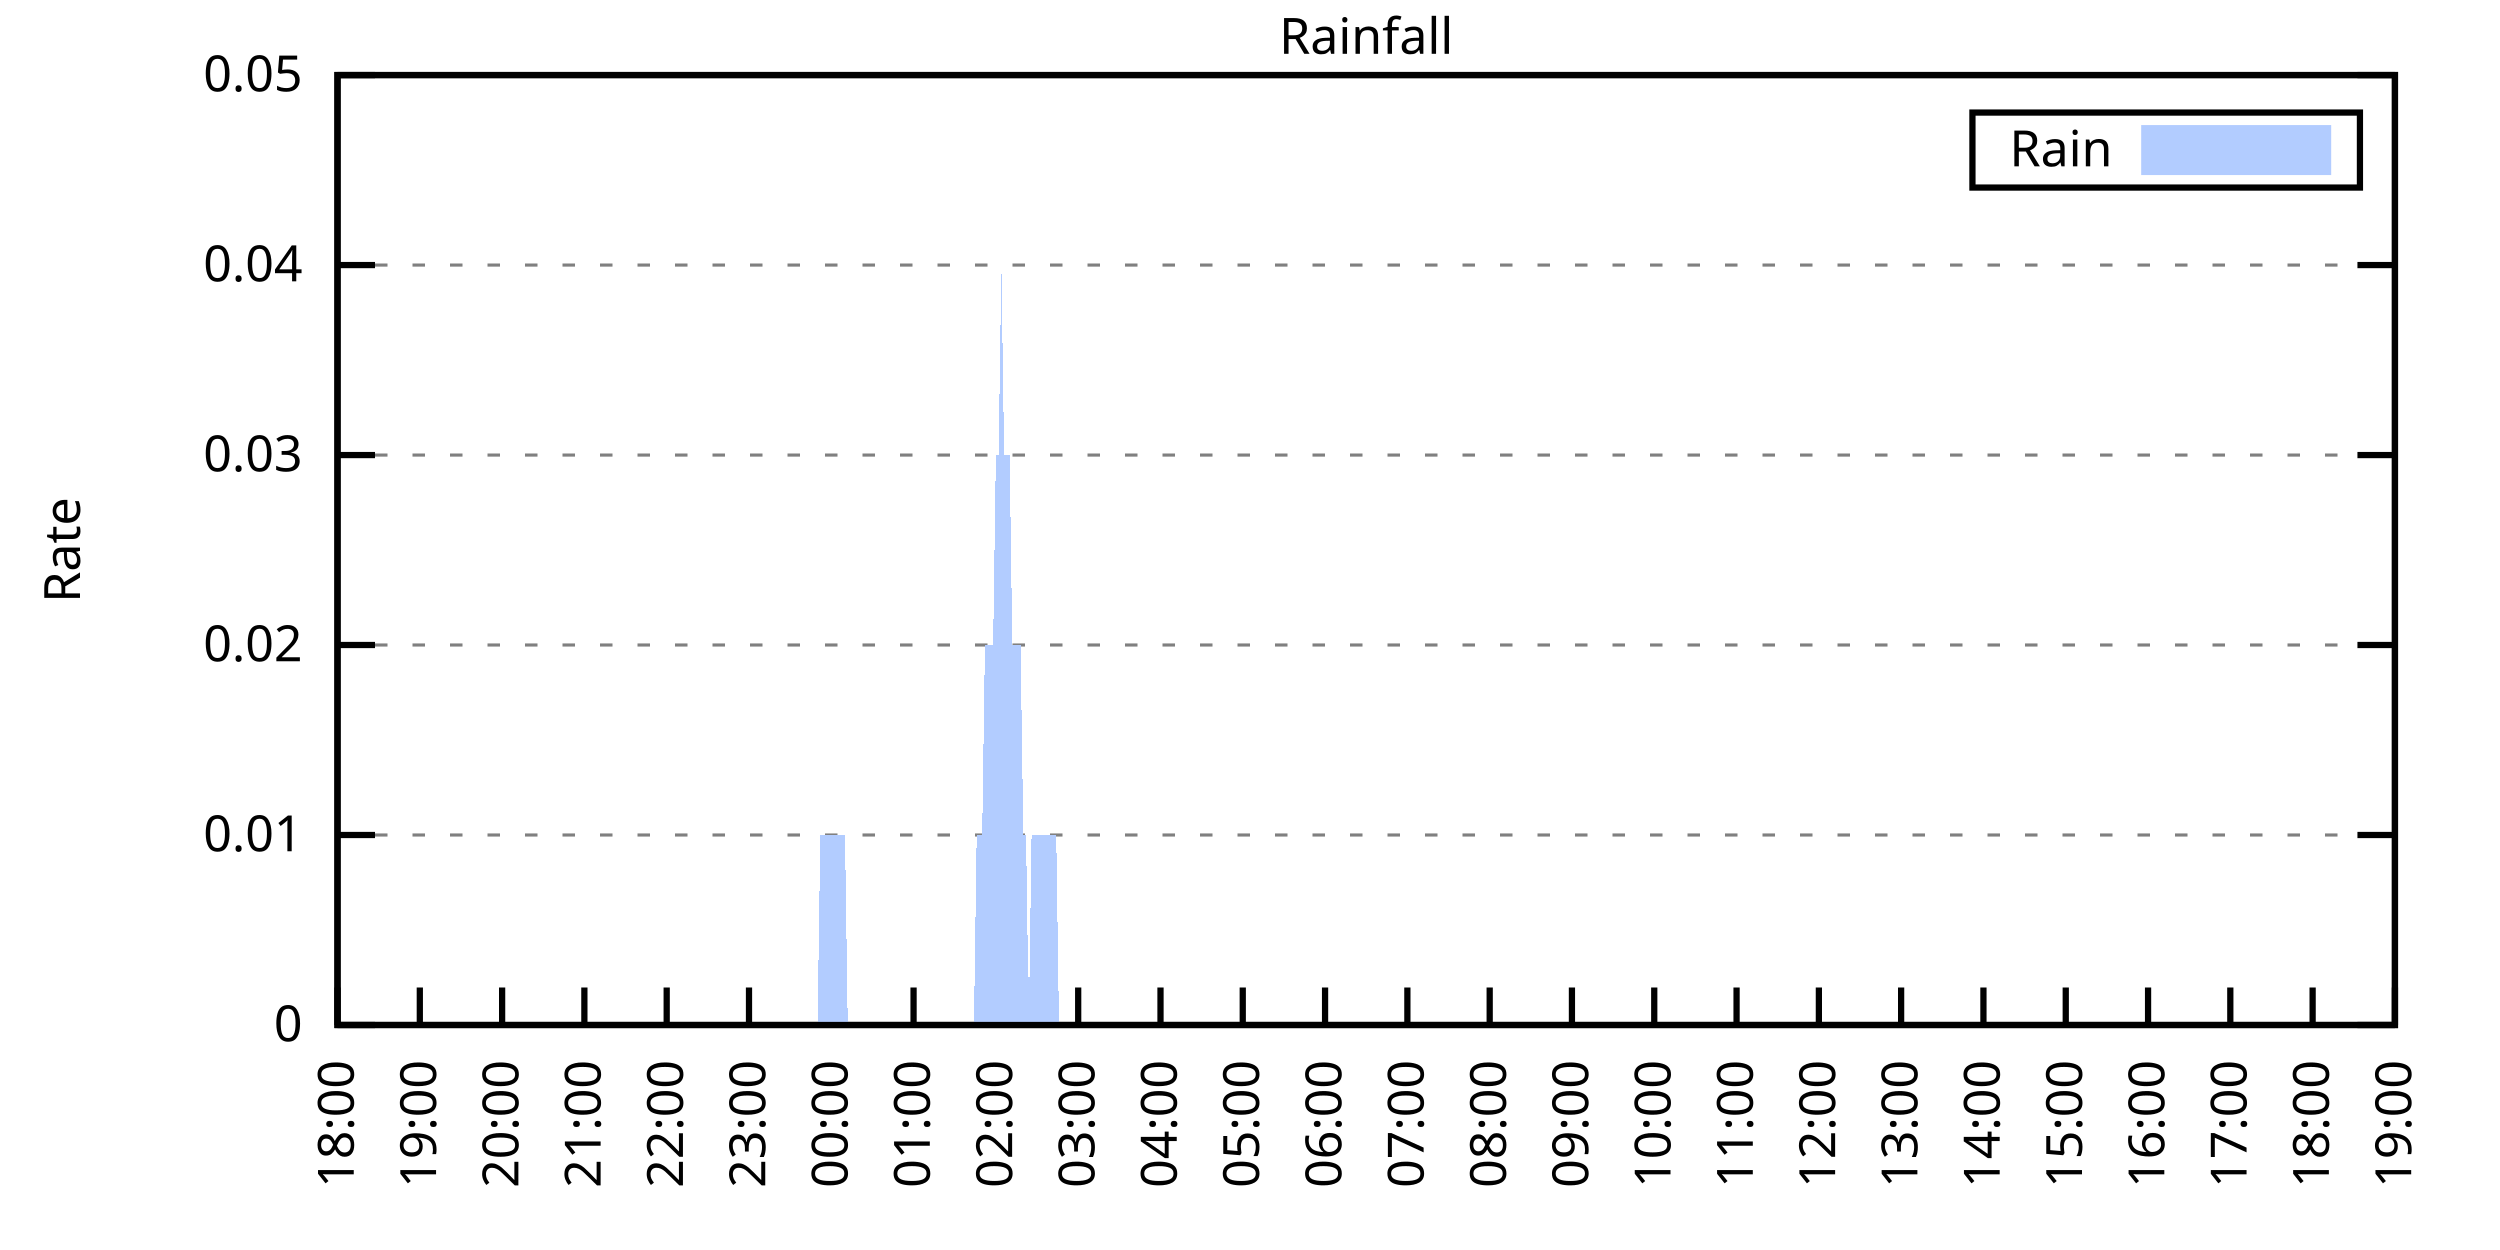
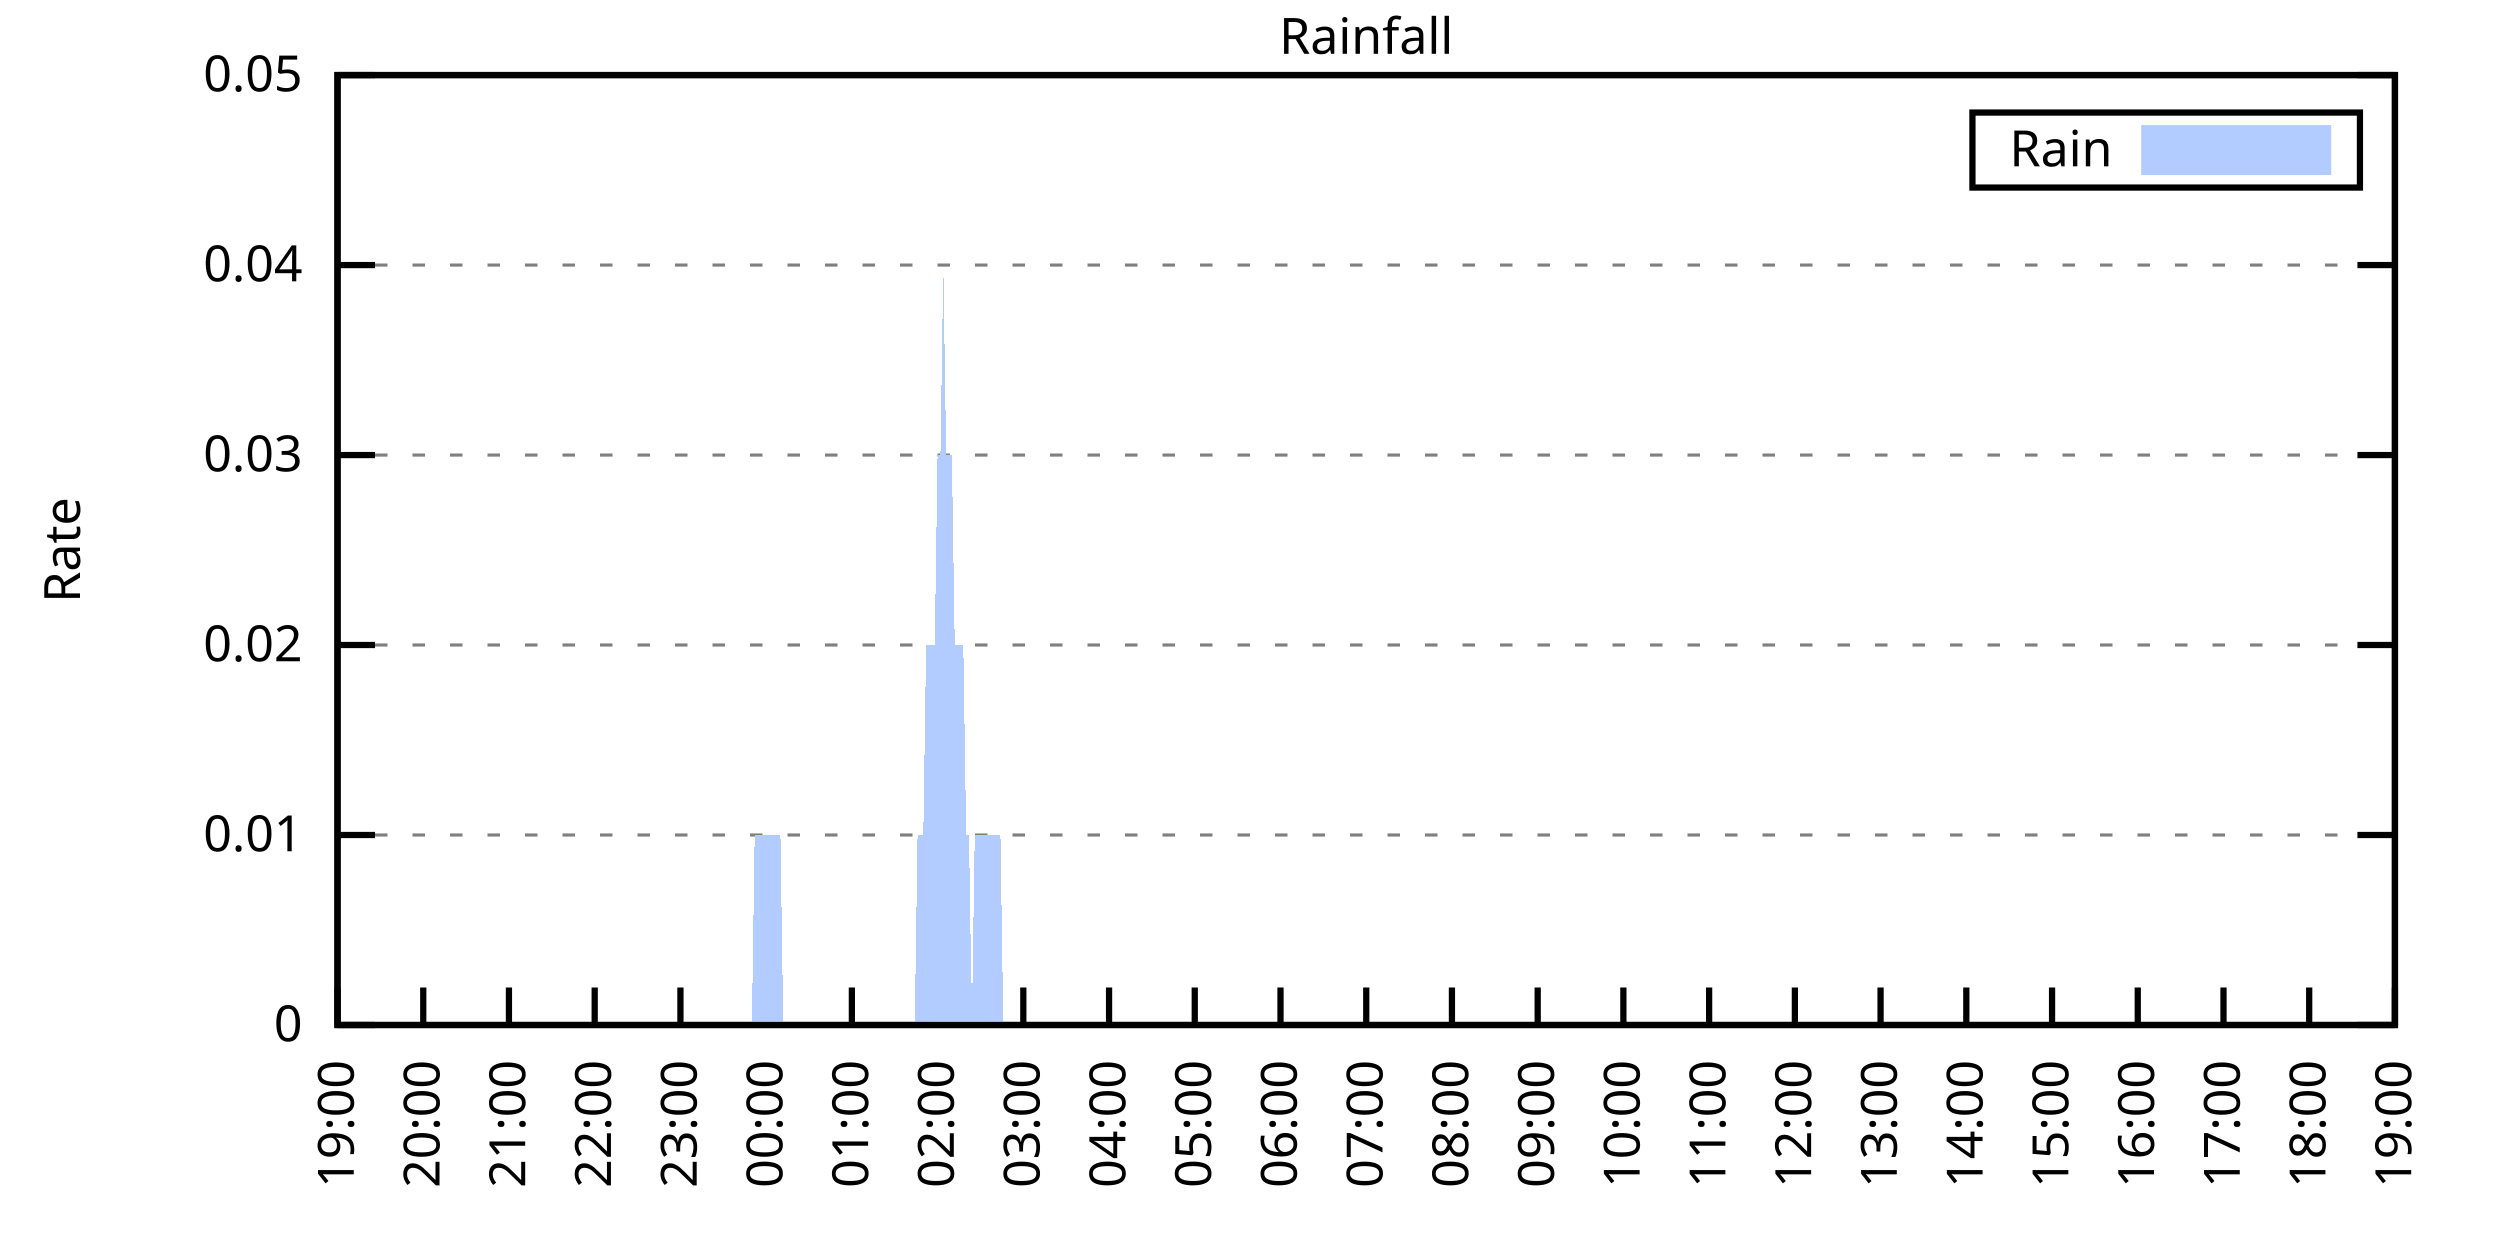
<svg xmlns="http://www.w3.org/2000/svg" xmlns:xlink="http://www.w3.org/1999/xlink" width="400" height="200" viewBox="0 0 400 200">
  <g id="gnuplot_canvas">
    <rect x="0" y="0" width="400" height="200" fill="none" />
    <defs>
      <circle id="gpDot" r="0.5" stroke-width="0.5" stroke="currentColor" />
      <path id="gpPt0" stroke-width="0.333" stroke="currentColor" d="M-1,0 h2 M0,-1 v2" />
      <path id="gpPt1" stroke-width="0.333" stroke="currentColor" d="M-1,-1 L1,1 M1,-1 L-1,1" />
      <path id="gpPt2" stroke-width="0.333" stroke="currentColor" d="M-1,0 L1,0 M0,-1 L0,1 M-1,-1 L1,1 M-1,1 L1,-1" />
      <rect id="gpPt3" stroke-width="0.333" stroke="currentColor" x="-1" y="-1" width="2" height="2" />
      <rect id="gpPt4" stroke-width="0.333" stroke="currentColor" fill="currentColor" x="-1" y="-1" width="2" height="2" />
      <circle id="gpPt5" stroke-width="0.333" stroke="currentColor" cx="0" cy="0" r="1" />
      <use xlink:href="#gpPt5" id="gpPt6" fill="currentColor" stroke="none" />
      <path id="gpPt7" stroke-width="0.333" stroke="currentColor" d="M0,-1.33 L-1.33,0.67 L1.33,0.67 z" />
      <use xlink:href="#gpPt7" id="gpPt8" fill="currentColor" stroke="none" />
      <use xlink:href="#gpPt7" id="gpPt9" stroke="currentColor" transform="rotate(180)" />
      <use xlink:href="#gpPt9" id="gpPt10" fill="currentColor" stroke="none" />
      <use xlink:href="#gpPt3" id="gpPt11" stroke="currentColor" transform="rotate(45)" />
      <use xlink:href="#gpPt11" id="gpPt12" fill="currentColor" stroke="none" />
      <path id="gpPt13" stroke-width="0.333" stroke="currentColor" d="M0,1.330 L1.265,0.411 L0.782,-1.067 L-0.782,-1.076 L-1.265,0.411 z" />
      <use xlink:href="#gpPt13" id="gpPt14" fill="currentColor" stroke="none" />
      <filter id="textbox" filterUnits="objectBoundingBox" x="0" y="0" height="1" width="1">
        <feFlood flood-color="white" flood-opacity="1" result="bgnd" />
        <feComposite in="SourceGraphic" in2="bgnd" operator="atop" />
      </filter>
      <filter id="greybox" filterUnits="objectBoundingBox" x="0" y="0" height="1" width="1">
        <feFlood flood-color="lightgrey" flood-opacity="1" result="grey" />
        <feComposite in="SourceGraphic" in2="grey" operator="atop" />
      </filter>
    </defs>
    <g fill="none" color="white" stroke="currentColor" stroke-width="1.00" stroke-linecap="butt" stroke-linejoin="miter">
</g>
    <g fill="none" color="black" stroke="currentColor" stroke-width="1.00" stroke-linecap="butt" stroke-linejoin="miter">
      <g stroke="none" shape-rendering="crispEdges">
        <polygon fill="rgb(255, 255, 255)" points="54.00,164.00 383.18,164.00 383.18,12.02 54.00,12.02 " />
      </g>
    </g>
    <g fill="none" color="black" stroke="currentColor" stroke-width="1.00" stroke-linecap="butt" stroke-linejoin="miter">
</g>
    <g fill="none" color="black" stroke="black" stroke-width="0.50" stroke-linecap="butt" stroke-linejoin="miter">
</g>
    <g fill="none" color="gray" stroke="currentColor" stroke-width="0.50" stroke-linecap="butt" stroke-linejoin="miter">
      <path stroke="gray" stroke-dasharray="2,4" class="gridline" d="M54.00,164.00 L383.19,164.00  " />
    </g>
    <g fill="none" color="gray" stroke="gray" stroke-width="1.00" stroke-linecap="butt" stroke-linejoin="miter">
</g>
    <g fill="none" color="black" stroke="currentColor" stroke-width="1.00" stroke-linecap="butt" stroke-linejoin="miter">
      <path stroke="black" d="M54.00,164.00 L60.00,164.00 M383.19,164.00 L377.19,164.00  " />
      <g transform="translate(48.40,166.60)" stroke="none" fill="black" font-family="Sans" font-size="8.00" text-anchor="end">
        <text>
          <tspan font-family="Sans"> 0</tspan>
        </text>
      </g>
    </g>
    <g fill="none" color="black" stroke="currentColor" stroke-width="1.00" stroke-linecap="butt" stroke-linejoin="miter">
</g>
    <g fill="none" color="black" stroke="black" stroke-width="0.50" stroke-linecap="butt" stroke-linejoin="miter">
</g>
    <g fill="none" color="gray" stroke="currentColor" stroke-width="0.50" stroke-linecap="butt" stroke-linejoin="miter">
      <path stroke="gray" stroke-dasharray="2,4" class="gridline" d="M54.00,133.60 L383.19,133.60  " />
    </g>
    <g fill="none" color="gray" stroke="gray" stroke-width="1.00" stroke-linecap="butt" stroke-linejoin="miter">
</g>
    <g fill="none" color="black" stroke="currentColor" stroke-width="1.00" stroke-linecap="butt" stroke-linejoin="miter">
      <path stroke="black" d="M54.00,133.60 L60.00,133.60 M383.19,133.60 L377.19,133.60  " />
      <g transform="translate(48.40,136.20)" stroke="none" fill="black" font-family="Sans" font-size="8.00" text-anchor="end">
        <text>
          <tspan font-family="Sans"> 0.01</tspan>
        </text>
      </g>
    </g>
    <g fill="none" color="black" stroke="currentColor" stroke-width="1.00" stroke-linecap="butt" stroke-linejoin="miter">
</g>
    <g fill="none" color="black" stroke="black" stroke-width="0.50" stroke-linecap="butt" stroke-linejoin="miter">
</g>
    <g fill="none" color="gray" stroke="currentColor" stroke-width="0.50" stroke-linecap="butt" stroke-linejoin="miter">
      <path stroke="gray" stroke-dasharray="2,4" class="gridline" d="M54.00,103.20 L383.19,103.20  " />
    </g>
    <g fill="none" color="gray" stroke="gray" stroke-width="1.00" stroke-linecap="butt" stroke-linejoin="miter">
</g>
    <g fill="none" color="black" stroke="currentColor" stroke-width="1.00" stroke-linecap="butt" stroke-linejoin="miter">
      <path stroke="black" d="M54.00,103.20 L60.00,103.20 M383.19,103.20 L377.19,103.20  " />
      <g transform="translate(48.40,105.80)" stroke="none" fill="black" font-family="Sans" font-size="8.00" text-anchor="end">
        <text>
          <tspan font-family="Sans"> 0.02</tspan>
        </text>
      </g>
    </g>
    <g fill="none" color="black" stroke="currentColor" stroke-width="1.00" stroke-linecap="butt" stroke-linejoin="miter">
</g>
    <g fill="none" color="black" stroke="black" stroke-width="0.50" stroke-linecap="butt" stroke-linejoin="miter">
</g>
    <g fill="none" color="gray" stroke="currentColor" stroke-width="0.50" stroke-linecap="butt" stroke-linejoin="miter">
      <path stroke="gray" stroke-dasharray="2,4" class="gridline" d="M54.00,72.81 L383.19,72.81  " />
    </g>
    <g fill="none" color="gray" stroke="gray" stroke-width="1.00" stroke-linecap="butt" stroke-linejoin="miter">
</g>
    <g fill="none" color="black" stroke="currentColor" stroke-width="1.00" stroke-linecap="butt" stroke-linejoin="miter">
      <path stroke="black" d="M54.00,72.81 L60.00,72.81 M383.19,72.81 L377.19,72.81  " />
      <g transform="translate(48.40,75.41)" stroke="none" fill="black" font-family="Sans" font-size="8.00" text-anchor="end">
        <text>
          <tspan font-family="Sans"> 0.03</tspan>
        </text>
      </g>
    </g>
    <g fill="none" color="black" stroke="currentColor" stroke-width="1.00" stroke-linecap="butt" stroke-linejoin="miter">
</g>
    <g fill="none" color="black" stroke="black" stroke-width="0.50" stroke-linecap="butt" stroke-linejoin="miter">
</g>
    <g fill="none" color="gray" stroke="currentColor" stroke-width="0.50" stroke-linecap="butt" stroke-linejoin="miter">
      <path stroke="gray" stroke-dasharray="2,4" class="gridline" d="M54.00,42.41 L383.19,42.41  " />
    </g>
    <g fill="none" color="gray" stroke="gray" stroke-width="1.00" stroke-linecap="butt" stroke-linejoin="miter">
</g>
    <g fill="none" color="black" stroke="currentColor" stroke-width="1.00" stroke-linecap="butt" stroke-linejoin="miter">
      <path stroke="black" d="M54.00,42.41 L60.00,42.41 M383.19,42.41 L377.19,42.41  " />
      <g transform="translate(48.40,45.01)" stroke="none" fill="black" font-family="Sans" font-size="8.00" text-anchor="end">
        <text>
          <tspan font-family="Sans"> 0.04</tspan>
        </text>
      </g>
    </g>
    <g fill="none" color="black" stroke="currentColor" stroke-width="1.00" stroke-linecap="butt" stroke-linejoin="miter">
</g>
    <g fill="none" color="black" stroke="black" stroke-width="0.50" stroke-linecap="butt" stroke-linejoin="miter">
</g>
    <g fill="none" color="gray" stroke="currentColor" stroke-width="0.50" stroke-linecap="butt" stroke-linejoin="miter">
      <path stroke="gray" stroke-dasharray="2,4" class="gridline" d="M54.00,12.01 L383.19,12.01  " />
    </g>
    <g fill="none" color="gray" stroke="gray" stroke-width="1.00" stroke-linecap="butt" stroke-linejoin="miter">
</g>
    <g fill="none" color="black" stroke="currentColor" stroke-width="1.00" stroke-linecap="butt" stroke-linejoin="miter">
      <path stroke="black" d="M54.00,12.01 L60.00,12.01 M383.19,12.01 L377.19,12.01  " />
      <g transform="translate(48.40,14.61)" stroke="none" fill="black" font-family="Sans" font-size="8.00" text-anchor="end">
        <text>
          <tspan font-family="Sans"> 0.05</tspan>
        </text>
      </g>
    </g>
    <g fill="none" color="black" stroke="currentColor" stroke-width="1.00" stroke-linecap="butt" stroke-linejoin="miter">
      <path stroke="black" d="M54.00,164.00 L54.00,158.00  " />
      <g transform="translate(56.60,169.60) rotate(270.00)" stroke="none" fill="black" font-family="Sans" font-size="8.00" text-anchor="end">
        <text>
-           <tspan font-family="Sans">18:00</tspan>
-         </text>
-       </g>
-     </g>
-     <g fill="none" color="black" stroke="currentColor" stroke-width="1.00" stroke-linecap="butt" stroke-linejoin="miter">
-       <path stroke="black" d="M67.17,164.00 L67.17,158.00  " />
-       <g transform="translate(69.77,169.60) rotate(270.00)" stroke="none" fill="black" font-family="Sans" font-size="8.00" text-anchor="end">
-         <text>
          <tspan font-family="Sans">19:00</tspan>
        </text>
      </g>
    </g>
    <g fill="none" color="black" stroke="currentColor" stroke-width="1.00" stroke-linecap="butt" stroke-linejoin="miter">
-       <path stroke="black" d="M80.34,164.00 L80.34,158.00  " />
-       <g transform="translate(82.94,169.60) rotate(270.00)" stroke="none" fill="black" font-family="Sans" font-size="8.00" text-anchor="end">
+       <path stroke="black" d="M67.72,164.00 L67.72,158.00  " />
+       <g transform="translate(70.32,169.60) rotate(270.00)" stroke="none" fill="black" font-family="Sans" font-size="8.00" text-anchor="end">
        <text>
          <tspan font-family="Sans">20:00</tspan>
        </text>
      </g>
    </g>
    <g fill="none" color="black" stroke="currentColor" stroke-width="1.00" stroke-linecap="butt" stroke-linejoin="miter">
-       <path stroke="black" d="M93.50,164.00 L93.50,158.00  " />
-       <g transform="translate(96.10,169.60) rotate(270.00)" stroke="none" fill="black" font-family="Sans" font-size="8.00" text-anchor="end">
+       <path stroke="black" d="M81.43,164.00 L81.43,158.00  " />
+       <g transform="translate(84.03,169.60) rotate(270.00)" stroke="none" fill="black" font-family="Sans" font-size="8.00" text-anchor="end">
        <text>
          <tspan font-family="Sans">21:00</tspan>
        </text>
      </g>
    </g>
    <g fill="none" color="black" stroke="currentColor" stroke-width="1.00" stroke-linecap="butt" stroke-linejoin="miter">
-       <path stroke="black" d="M106.67,164.00 L106.67,158.00  " />
-       <g transform="translate(109.27,169.60) rotate(270.00)" stroke="none" fill="black" font-family="Sans" font-size="8.00" text-anchor="end">
+       <path stroke="black" d="M95.15,164.00 L95.15,158.00  " />
+       <g transform="translate(97.75,169.60) rotate(270.00)" stroke="none" fill="black" font-family="Sans" font-size="8.00" text-anchor="end">
        <text>
          <tspan font-family="Sans">22:00</tspan>
        </text>
      </g>
    </g>
    <g fill="none" color="black" stroke="currentColor" stroke-width="1.00" stroke-linecap="butt" stroke-linejoin="miter">
-       <path stroke="black" d="M119.84,164.00 L119.84,158.00  " />
-       <g transform="translate(122.44,169.60) rotate(270.00)" stroke="none" fill="black" font-family="Sans" font-size="8.00" text-anchor="end">
+       <path stroke="black" d="M108.87,164.00 L108.87,158.00  " />
+       <g transform="translate(111.47,169.60) rotate(270.00)" stroke="none" fill="black" font-family="Sans" font-size="8.00" text-anchor="end">
        <text>
          <tspan font-family="Sans">23:00</tspan>
        </text>
      </g>
    </g>
    <g fill="none" color="black" stroke="currentColor" stroke-width="1.00" stroke-linecap="butt" stroke-linejoin="miter">
-       <path stroke="black" d="M133.01,164.00 L133.01,158.00  " />
-       <g transform="translate(135.61,169.60) rotate(270.00)" stroke="none" fill="black" font-family="Sans" font-size="8.00" text-anchor="end">
+       <path stroke="black" d="M122.58,164.00 L122.58,158.00  " />
+       <g transform="translate(125.18,169.60) rotate(270.00)" stroke="none" fill="black" font-family="Sans" font-size="8.00" text-anchor="end">
        <text>
          <tspan font-family="Sans">00:00</tspan>
        </text>
      </g>
    </g>
    <g fill="none" color="black" stroke="currentColor" stroke-width="1.00" stroke-linecap="butt" stroke-linejoin="miter">
-       <path stroke="black" d="M146.17,164.00 L146.17,158.00  " />
-       <g transform="translate(148.77,169.60) rotate(270.00)" stroke="none" fill="black" font-family="Sans" font-size="8.00" text-anchor="end">
+       <path stroke="black" d="M136.30,164.00 L136.30,158.00  " />
+       <g transform="translate(138.90,169.60) rotate(270.00)" stroke="none" fill="black" font-family="Sans" font-size="8.00" text-anchor="end">
        <text>
          <tspan font-family="Sans">01:00</tspan>
        </text>
      </g>
    </g>
    <g fill="none" color="black" stroke="currentColor" stroke-width="1.00" stroke-linecap="butt" stroke-linejoin="miter">
-       <path stroke="black" d="M159.34,164.00 L159.34,158.00  " />
-       <g transform="translate(161.94,169.60) rotate(270.00)" stroke="none" fill="black" font-family="Sans" font-size="8.00" text-anchor="end">
+       <path stroke="black" d="M150.01,164.00 L150.01,158.00  " />
+       <g transform="translate(152.61,169.60) rotate(270.00)" stroke="none" fill="black" font-family="Sans" font-size="8.00" text-anchor="end">
        <text>
          <tspan font-family="Sans">02:00</tspan>
        </text>
      </g>
    </g>
    <g fill="none" color="black" stroke="currentColor" stroke-width="1.00" stroke-linecap="butt" stroke-linejoin="miter">
-       <path stroke="black" d="M172.51,164.00 L172.51,158.00  " />
-       <g transform="translate(175.11,169.60) rotate(270.00)" stroke="none" fill="black" font-family="Sans" font-size="8.00" text-anchor="end">
+       <path stroke="black" d="M163.73,164.00 L163.73,158.00  " />
+       <g transform="translate(166.33,169.60) rotate(270.00)" stroke="none" fill="black" font-family="Sans" font-size="8.00" text-anchor="end">
        <text>
          <tspan font-family="Sans">03:00</tspan>
        </text>
      </g>
    </g>
    <g fill="none" color="black" stroke="currentColor" stroke-width="1.00" stroke-linecap="butt" stroke-linejoin="miter">
-       <path stroke="black" d="M185.68,164.00 L185.68,158.00  " />
-       <g transform="translate(188.28,169.60) rotate(270.00)" stroke="none" fill="black" font-family="Sans" font-size="8.00" text-anchor="end">
+       <path stroke="black" d="M177.45,164.00 L177.45,158.00  " />
+       <g transform="translate(180.05,169.60) rotate(270.00)" stroke="none" fill="black" font-family="Sans" font-size="8.00" text-anchor="end">
        <text>
          <tspan font-family="Sans">04:00</tspan>
        </text>
      </g>
    </g>
    <g fill="none" color="black" stroke="currentColor" stroke-width="1.00" stroke-linecap="butt" stroke-linejoin="miter">
-       <path stroke="black" d="M198.84,164.00 L198.84,158.00  " />
-       <g transform="translate(201.44,169.60) rotate(270.00)" stroke="none" fill="black" font-family="Sans" font-size="8.00" text-anchor="end">
+       <path stroke="black" d="M191.16,164.00 L191.16,158.00  " />
+       <g transform="translate(193.76,169.60) rotate(270.00)" stroke="none" fill="black" font-family="Sans" font-size="8.00" text-anchor="end">
        <text>
          <tspan font-family="Sans">05:00</tspan>
        </text>
      </g>
    </g>
    <g fill="none" color="black" stroke="currentColor" stroke-width="1.00" stroke-linecap="butt" stroke-linejoin="miter">
-       <path stroke="black" d="M212.01,164.00 L212.01,158.00  " />
-       <g transform="translate(214.61,169.60) rotate(270.00)" stroke="none" fill="black" font-family="Sans" font-size="8.00" text-anchor="end">
+       <path stroke="black" d="M204.88,164.00 L204.88,158.00  " />
+       <g transform="translate(207.48,169.60) rotate(270.00)" stroke="none" fill="black" font-family="Sans" font-size="8.00" text-anchor="end">
        <text>
          <tspan font-family="Sans">06:00</tspan>
        </text>
      </g>
    </g>
    <g fill="none" color="black" stroke="currentColor" stroke-width="1.00" stroke-linecap="butt" stroke-linejoin="miter">
-       <path stroke="black" d="M225.18,164.00 L225.18,158.00  " />
-       <g transform="translate(227.78,169.60) rotate(270.00)" stroke="none" fill="black" font-family="Sans" font-size="8.00" text-anchor="end">
+       <path stroke="black" d="M218.60,164.00 L218.60,158.00  " />
+       <g transform="translate(221.20,169.60) rotate(270.00)" stroke="none" fill="black" font-family="Sans" font-size="8.00" text-anchor="end">
        <text>
          <tspan font-family="Sans">07:00</tspan>
        </text>
      </g>
    </g>
    <g fill="none" color="black" stroke="currentColor" stroke-width="1.00" stroke-linecap="butt" stroke-linejoin="miter">
-       <path stroke="black" d="M238.35,164.00 L238.35,158.00  " />
-       <g transform="translate(240.95,169.60) rotate(270.00)" stroke="none" fill="black" font-family="Sans" font-size="8.00" text-anchor="end">
+       <path stroke="black" d="M232.31,164.00 L232.31,158.00  " />
+       <g transform="translate(234.91,169.60) rotate(270.00)" stroke="none" fill="black" font-family="Sans" font-size="8.00" text-anchor="end">
        <text>
          <tspan font-family="Sans">08:00</tspan>
        </text>
      </g>
    </g>
    <g fill="none" color="black" stroke="currentColor" stroke-width="1.00" stroke-linecap="butt" stroke-linejoin="miter">
-       <path stroke="black" d="M251.51,164.00 L251.51,158.00  " />
-       <g transform="translate(254.11,169.60) rotate(270.00)" stroke="none" fill="black" font-family="Sans" font-size="8.00" text-anchor="end">
+       <path stroke="black" d="M246.03,164.00 L246.03,158.00  " />
+       <g transform="translate(248.63,169.60) rotate(270.00)" stroke="none" fill="black" font-family="Sans" font-size="8.00" text-anchor="end">
        <text>
          <tspan font-family="Sans">09:00</tspan>
        </text>
      </g>
    </g>
    <g fill="none" color="black" stroke="currentColor" stroke-width="1.00" stroke-linecap="butt" stroke-linejoin="miter">
-       <path stroke="black" d="M264.68,164.00 L264.68,158.00  " />
-       <g transform="translate(267.28,169.60) rotate(270.00)" stroke="none" fill="black" font-family="Sans" font-size="8.00" text-anchor="end">
+       <path stroke="black" d="M259.74,164.00 L259.74,158.00  " />
+       <g transform="translate(262.34,169.60) rotate(270.00)" stroke="none" fill="black" font-family="Sans" font-size="8.00" text-anchor="end">
        <text>
          <tspan font-family="Sans">10:00</tspan>
        </text>
      </g>
    </g>
    <g fill="none" color="black" stroke="currentColor" stroke-width="1.00" stroke-linecap="butt" stroke-linejoin="miter">
-       <path stroke="black" d="M277.85,164.00 L277.85,158.00  " />
-       <g transform="translate(280.45,169.60) rotate(270.00)" stroke="none" fill="black" font-family="Sans" font-size="8.00" text-anchor="end">
+       <path stroke="black" d="M273.46,164.00 L273.46,158.00  " />
+       <g transform="translate(276.06,169.60) rotate(270.00)" stroke="none" fill="black" font-family="Sans" font-size="8.00" text-anchor="end">
        <text>
          <tspan font-family="Sans">11:00</tspan>
        </text>
      </g>
    </g>
    <g fill="none" color="black" stroke="currentColor" stroke-width="1.00" stroke-linecap="butt" stroke-linejoin="miter">
-       <path stroke="black" d="M291.02,164.00 L291.02,158.00  " />
-       <g transform="translate(293.62,169.60) rotate(270.00)" stroke="none" fill="black" font-family="Sans" font-size="8.00" text-anchor="end">
+       <path stroke="black" d="M287.18,164.00 L287.18,158.00  " />
+       <g transform="translate(289.78,169.60) rotate(270.00)" stroke="none" fill="black" font-family="Sans" font-size="8.00" text-anchor="end">
        <text>
          <tspan font-family="Sans">12:00</tspan>
        </text>
      </g>
    </g>
    <g fill="none" color="black" stroke="currentColor" stroke-width="1.00" stroke-linecap="butt" stroke-linejoin="miter">
-       <path stroke="black" d="M304.18,164.00 L304.18,158.00  " />
-       <g transform="translate(306.78,169.60) rotate(270.00)" stroke="none" fill="black" font-family="Sans" font-size="8.00" text-anchor="end">
+       <path stroke="black" d="M300.89,164.00 L300.89,158.00  " />
+       <g transform="translate(303.49,169.60) rotate(270.00)" stroke="none" fill="black" font-family="Sans" font-size="8.00" text-anchor="end">
        <text>
          <tspan font-family="Sans">13:00</tspan>
        </text>
      </g>
    </g>
    <g fill="none" color="black" stroke="currentColor" stroke-width="1.00" stroke-linecap="butt" stroke-linejoin="miter">
-       <path stroke="black" d="M317.35,164.00 L317.35,158.00  " />
-       <g transform="translate(319.95,169.60) rotate(270.00)" stroke="none" fill="black" font-family="Sans" font-size="8.00" text-anchor="end">
+       <path stroke="black" d="M314.61,164.00 L314.61,158.00  " />
+       <g transform="translate(317.21,169.60) rotate(270.00)" stroke="none" fill="black" font-family="Sans" font-size="8.00" text-anchor="end">
        <text>
          <tspan font-family="Sans">14:00</tspan>
        </text>
      </g>
    </g>
    <g fill="none" color="black" stroke="currentColor" stroke-width="1.00" stroke-linecap="butt" stroke-linejoin="miter">
-       <path stroke="black" d="M330.52,164.00 L330.52,158.00  " />
-       <g transform="translate(333.12,169.60) rotate(270.00)" stroke="none" fill="black" font-family="Sans" font-size="8.00" text-anchor="end">
+       <path stroke="black" d="M328.33,164.00 L328.33,158.00  " />
+       <g transform="translate(330.93,169.60) rotate(270.00)" stroke="none" fill="black" font-family="Sans" font-size="8.00" text-anchor="end">
        <text>
          <tspan font-family="Sans">15:00</tspan>
        </text>
      </g>
    </g>
    <g fill="none" color="black" stroke="currentColor" stroke-width="1.00" stroke-linecap="butt" stroke-linejoin="miter">
-       <path stroke="black" d="M343.69,164.00 L343.69,158.00  " />
-       <g transform="translate(346.29,169.60) rotate(270.00)" stroke="none" fill="black" font-family="Sans" font-size="8.00" text-anchor="end">
+       <path stroke="black" d="M342.04,164.00 L342.04,158.00  " />
+       <g transform="translate(344.64,169.60) rotate(270.00)" stroke="none" fill="black" font-family="Sans" font-size="8.00" text-anchor="end">
        <text>
          <tspan font-family="Sans">16:00</tspan>
        </text>
      </g>
    </g>
    <g fill="none" color="black" stroke="currentColor" stroke-width="1.00" stroke-linecap="butt" stroke-linejoin="miter">
-       <path stroke="black" d="M356.85,164.00 L356.85,158.00  " />
-       <g transform="translate(359.45,169.60) rotate(270.00)" stroke="none" fill="black" font-family="Sans" font-size="8.00" text-anchor="end">
+       <path stroke="black" d="M355.76,164.00 L355.76,158.00  " />
+       <g transform="translate(358.36,169.60) rotate(270.00)" stroke="none" fill="black" font-family="Sans" font-size="8.00" text-anchor="end">
        <text>
          <tspan font-family="Sans">17:00</tspan>
        </text>
      </g>
    </g>
    <g fill="none" color="black" stroke="currentColor" stroke-width="1.00" stroke-linecap="butt" stroke-linejoin="miter">
-       <path stroke="black" d="M370.02,164.00 L370.02,158.00  " />
-       <g transform="translate(372.62,169.60) rotate(270.00)" stroke="none" fill="black" font-family="Sans" font-size="8.00" text-anchor="end">
+       <path stroke="black" d="M369.47,164.00 L369.47,158.00  " />
+       <g transform="translate(372.07,169.60) rotate(270.00)" stroke="none" fill="black" font-family="Sans" font-size="8.00" text-anchor="end">
        <text>
          <tspan font-family="Sans">18:00</tspan>
        </text>
      </g>
    </g>
    <g fill="none" color="black" stroke="currentColor" stroke-width="1.00" stroke-linecap="butt" stroke-linejoin="miter">
      <path stroke="black" d="M383.19,164.00 L383.19,158.00  " />
      <g transform="translate(385.79,169.60) rotate(270.00)" stroke="none" fill="black" font-family="Sans" font-size="8.00" text-anchor="end">
        <text>
          <tspan font-family="Sans">19:00</tspan>
        </text>
      </g>
    </g>
    <g fill="none" color="black" stroke="currentColor" stroke-width="1.00" stroke-linecap="butt" stroke-linejoin="miter">
</g>
    <g fill="none" color="black" stroke="currentColor" stroke-width="1.00" stroke-linecap="butt" stroke-linejoin="miter">
      <path stroke="black" d="M54.00,12.01 L54.00,164.00 L383.19,164.00 L383.19,12.01 L54.00,12.01 Z  " />
    </g>
    <g fill="none" color="black" stroke="currentColor" stroke-width="1.00" stroke-linecap="butt" stroke-linejoin="miter">
</g>
    <g fill="none" color="black" stroke="currentColor" stroke-width="1.00" stroke-linecap="butt" stroke-linejoin="miter">
      <path stroke="black" d="M315.59,30.01 L315.59,18.01 L377.59,18.01 L377.59,30.01 L315.59,30.01 Z  " />
    </g>
    <g id="Rainfall_plot_1">
      <g fill="none" color="white" stroke="black" stroke-width="2.00" stroke-linecap="butt" stroke-linejoin="miter">
</g>
      <g fill="none" color="black" stroke="currentColor" stroke-width="2.00" stroke-linecap="butt" stroke-linejoin="miter">
        <g transform="translate(337.99,26.61)" stroke="none" fill="black" font-family="Sans" font-size="8.00" text-anchor="end">
          <text>
            <tspan font-family="Sans">Rain</tspan>
          </text>
        </g>
      </g>
      <g fill="none" color="black" stroke="currentColor" stroke-width="2.00" stroke-linecap="butt" stroke-linejoin="miter">
        <g stroke="none" shape-rendering="crispEdges">
          <polygon fill="rgb(178, 204, 255)" points="343.59,27.01 371.99,27.01 371.99,21.01 343.59,21.01 " />
        </g>
        <path stroke="rgb(178, 204, 255)" d="M343.59,27.01 L371.99,27.01 L371.99,21.01 L343.59,21.01 L343.59,27.01 Z  " />
      </g>
      <g fill="none" color="black" stroke="currentColor" stroke-width="2.00" stroke-linecap="butt" stroke-linejoin="miter">
        <g stroke="none" shape-rendering="crispEdges">
-           <polygon fill="rgb(178, 204, 255)" points="64.10,164.00 64.53,164.00 64.97,164.00 65.41,164.00 65.85,164.00 66.29,164.00 66.73,164.00 67.17,164.00 67.61,164.00 68.05,164.00 68.48,164.00 68.92,164.00 69.36,164.00 69.80,164.00 70.24,164.00 70.68,164.00 71.12,164.00 71.56,164.00 72.00,164.00 72.43,164.00 72.87,164.00 73.31,164.00 73.75,164.00 74.19,164.00 74.63,164.00 75.07,164.00 75.51,164.00 75.95,164.00 76.38,164.00 76.82,164.00 77.26,164.00 77.70,164.00 78.14,164.00 78.58,164.00 79.02,164.00 79.46,164.00 79.90,164.00 80.34,164.00 80.77,164.00 81.21,164.00 81.65,164.00 82.09,164.00 82.53,164.00 82.97,164.00 83.41,164.00 83.85,164.00 84.29,164.00 84.72,164.00 85.16,164.00 85.60,164.00 86.04,164.00 86.48,164.00 86.92,164.00 87.36,164.00 87.80,164.00 88.24,164.00 88.67,164.00 89.11,164.00 89.55,164.00 89.99,164.00 90.43,164.00 90.87,164.00 91.31,164.00 91.75,164.00 92.19,164.00 92.62,164.00 93.06,164.00 93.50,164.00 93.94,164.00 94.38,164.00 94.82,164.00 95.26,164.00 95.70,164.00 96.14,164.00 96.58,164.00 97.01,164.00 97.45,164.00 97.89,164.00 98.33,164.00 98.77,164.00 99.21,164.00 99.65,164.00 100.09,164.00 100.53,164.00 100.96,164.00 101.40,164.00 101.84,164.00 102.28,164.00 102.72,164.00 103.16,164.00 103.60,164.00 104.04,164.00 104.48,164.00 104.91,164.00 105.35,164.00 105.79,164.00 106.23,164.00 106.67,164.00 107.11,164.00 107.55,164.00 107.99,164.00 108.43,164.00 108.87,164.00 109.30,164.00 109.74,164.00 110.18,164.00 110.62,164.00 111.06,164.00 111.50,164.00 111.94,164.00 112.38,164.00 112.82,164.00 113.25,164.00 113.69,164.00 114.13,164.00 114.57,164.00 115.01,164.00 115.45,164.00 115.89,164.00 116.33,164.00 116.77,164.00 117.20,164.00 117.64,164.00 118.08,164.00 118.52,164.00 118.96,164.00 119.40,164.00 119.84,164.00 120.28,164.00 120.72,164.00 121.15,164.00 121.59,164.00 122.03,164.00 122.47,164.00 122.91,164.00 123.35,164.00 123.79,164.00 124.23,164.00 124.67,164.00 125.11,164.00 125.54,164.00 125.98,164.00 126.42,164.00 126.86,164.00 127.30,164.00 127.74,164.00 128.18,164.00 128.62,164.00 129.06,164.00 129.49,164.00 129.93,164.00 130.37,164.00 130.81,164.00 131.25,133.60 131.69,133.60 132.13,133.60 132.57,133.60 133.01,133.60 133.44,133.60 133.88,133.60 134.32,133.60 134.76,133.60 135.20,133.60 135.64,164.00 136.08,164.00 136.52,164.00 136.96,164.00 137.39,164.00 137.83,164.00 138.27,164.00 138.71,164.00 139.15,164.00 139.59,164.00 140.03,164.00 140.47,164.00 140.91,164.00 141.35,164.00 141.78,164.00 142.22,164.00 142.66,164.00 143.10,164.00 143.54,164.00 143.98,164.00 144.42,164.00 144.86,164.00 145.30,164.00 145.73,164.00 146.17,164.00 146.61,164.00 147.05,164.00 147.49,164.00 147.93,164.00 148.37,164.00 148.81,164.00 149.25,164.00 149.68,164.00 150.12,164.00 150.56,164.00 151.00,164.00 151.44,164.00 151.88,164.00 152.32,164.00 152.76,164.00 153.20,164.00 153.63,164.00 154.07,164.00 154.51,164.00 154.95,164.00 155.39,164.00 155.83,164.00 156.27,133.60 156.71,133.60 157.15,133.60 157.59,103.20 158.02,103.20 158.46,103.20 158.90,103.20 159.34,72.81 159.78,72.81 160.22,42.41 160.66,72.81 161.10,72.81 161.54,72.81 161.97,103.20 162.41,103.20 162.85,103.20 163.29,103.20 163.73,133.60 164.17,133.60 164.61,164.00 165.05,133.60 165.49,133.60 165.92,133.60 166.36,133.60 166.80,133.60 167.24,133.60 167.68,133.60 168.12,133.60 168.56,133.60 169.00,133.60 169.44,164.00 169.87,164.00 170.31,164.00 170.75,164.00 171.19,164.00 171.63,164.00 172.07,164.00 172.51,164.00 172.95,164.00 173.39,164.00 173.83,164.00 174.26,164.00 174.70,164.00 175.14,164.00 175.58,164.00 176.02,164.00 176.46,164.00 176.90,164.00 177.34,164.00 177.78,164.00 178.21,164.00 178.65,164.00 179.09,164.00 179.53,164.00 179.97,164.00 180.41,164.00 180.85,164.00 181.29,164.00 181.73,164.00 182.16,164.00 182.60,164.00 183.04,164.00 183.48,164.00 183.92,164.00 184.36,164.00 184.80,164.00 185.24,164.00 185.68,164.00 186.11,164.00 186.55,164.00 186.99,164.00 187.43,164.00 187.87,164.00 188.31,164.00 188.75,164.00 189.19,164.00 189.63,164.00 190.07,164.00 190.50,164.00 190.94,164.00 191.38,164.00 191.82,164.00 192.26,164.00 192.70,164.00 193.14,164.00 193.58,164.00 194.02,164.00 194.45,164.00 194.89,164.00 195.33,164.00 195.77,164.00 196.21,164.00 196.65,164.00 197.09,164.00 197.53,164.00 197.97,164.00 198.40,164.00 198.84,164.00 199.28,164.00 199.72,164.00 200.16,164.00 200.60,164.00 201.04,164.00 201.48,164.00 201.92,164.00 202.35,164.00 202.79,164.00 203.23,164.00 203.67,164.00 204.11,164.00 204.55,164.00 204.99,164.00 205.43,164.00 205.87,164.00 206.31,164.00 206.74,164.00 207.18,164.00 207.62,164.00 208.06,164.00 208.50,164.00 208.94,164.00 209.38,164.00 209.82,164.00 210.26,164.00 210.69,164.00 211.13,164.00 211.57,164.00 212.01,164.00 212.45,164.00 212.89,164.00 213.33,164.00 213.77,164.00 214.21,164.00 214.64,164.00 215.08,164.00 215.52,164.00 215.96,164.00 216.40,164.00 216.84,164.00 217.28,164.00 217.72,164.00 218.16,164.00 218.60,164.00 219.03,164.00 219.47,164.00 219.91,164.00 220.35,164.00 220.79,164.00 221.23,164.00 221.67,164.00 222.11,164.00 222.55,164.00 222.98,164.00 223.42,164.00 223.86,164.00 224.30,164.00 224.74,164.00 225.18,164.00 225.62,164.00 226.06,164.00 226.50,164.00 226.93,164.00 227.37,164.00 227.81,164.00 228.25,164.00 228.69,164.00 229.13,164.00 229.57,164.00 230.01,164.00 230.45,164.00 230.88,164.00 231.32,164.00 231.76,164.00 232.20,164.00 232.64,164.00 233.08,164.00 233.52,164.00 233.96,164.00 234.40,164.00 234.84,164.00 235.27,164.00 235.71,164.00 236.15,164.00 236.59,164.00 237.03,164.00 237.47,164.00 237.91,164.00 238.35,164.00 238.79,164.00 239.22,164.00 239.66,164.00 240.10,164.00 240.54,164.00 240.98,164.00 241.42,164.00 241.86,164.00 242.30,164.00 242.74,164.00 243.17,164.00 243.61,164.00 244.05,164.00 244.49,164.00 244.93,164.00 245.37,164.00 245.81,164.00 246.25,164.00 246.69,164.00 247.12,164.00 247.56,164.00 248.00,164.00 248.44,164.00 248.88,164.00 249.32,164.00 249.76,164.00 250.20,164.00 250.64,164.00 251.08,164.00 251.51,164.00 251.95,164.00 252.39,164.00 252.83,164.00 253.27,164.00 253.71,164.00 254.15,164.00 254.59,164.00 255.03,164.00 255.46,164.00 255.90,164.00 256.34,164.00 256.78,164.00 257.22,164.00 257.66,164.00 258.10,164.00 258.54,164.00 258.98,164.00 259.41,164.00 259.85,164.00 260.29,164.00 260.73,164.00 261.17,164.00 261.61,164.00 262.05,164.00 262.49,164.00 262.93,164.00 263.36,164.00 263.80,164.00 264.24,164.00 264.68,164.00 265.12,164.00 265.56,164.00 266.00,164.00 266.44,164.00 266.88,164.00 267.32,164.00 267.75,164.00 268.19,164.00 268.63,164.00 269.07,164.00 269.51,164.00 269.95,164.00 270.39,164.00 270.83,164.00 271.27,164.00 271.70,164.00 272.14,164.00 272.58,164.00 273.02,164.00 273.46,164.00 273.90,164.00 274.34,164.00 274.78,164.00 275.22,164.00 275.65,164.00 276.09,164.00 276.53,164.00 276.97,164.00 277.41,164.00 277.85,164.00 278.29,164.00 278.73,164.00 279.17,164.00 279.60,164.00 280.04,164.00 280.48,164.00 280.92,164.00 281.36,164.00 281.80,164.00 282.24,164.00 282.68,164.00 283.12,164.00 283.56,164.00 283.99,164.00 284.43,164.00 284.87,164.00 285.31,164.00 285.75,164.00 286.19,164.00 286.63,164.00 287.07,164.00 287.51,164.00 287.94,164.00 288.38,164.00 288.82,164.00 289.26,164.00 289.70,164.00 290.14,164.00 290.58,164.00 291.02,164.00 291.46,164.00 291.89,164.00 292.33,164.00 292.77,164.00 293.21,164.00 293.65,164.00 294.09,164.00 294.53,164.00 294.97,164.00 295.41,164.00 295.84,164.00 296.28,164.00 296.72,164.00 297.16,164.00 297.60,164.00 298.04,164.00 298.48,164.00 298.92,164.00 299.36,164.00 299.80,164.00 300.23,164.00 300.67,164.00 301.11,164.00 301.55,164.00 301.99,164.00 302.43,164.00 302.87,164.00 303.31,164.00 303.75,164.00 304.18,164.00 304.62,164.00 305.06,164.00 305.50,164.00 305.94,164.00 306.38,164.00 306.82,164.00 307.26,164.00 307.70,164.00 308.13,164.00 308.57,164.00 309.01,164.00 309.45,164.00 309.89,164.00 310.33,164.00 310.77,164.00 311.21,164.00 311.65,164.00 312.08,164.00 312.52,164.00 312.96,164.00 313.40,164.00 313.84,164.00 314.28,164.00 314.72,164.00 315.16,164.00 315.60,164.00 316.04,164.00 316.47,164.00 316.91,164.00 317.35,164.00 317.79,164.00 318.23,164.00 318.67,164.00 319.11,164.00 319.55,164.00 319.99,164.00 320.42,164.00 320.86,164.00 321.30,164.00 321.74,164.00 322.18,164.00 322.62,164.00 323.06,164.00 323.50,164.00 323.94,164.00 324.37,164.00 324.81,164.00 325.25,164.00 325.69,164.00 326.13,164.00 326.57,164.00 327.01,164.00 327.45,164.00 327.89,164.00 328.33,164.00 328.76,164.00 329.20,164.00 329.64,164.00 330.08,164.00 330.52,164.00 330.96,164.00 331.40,164.00 331.84,164.00 332.28,164.00 332.71,164.00 333.15,164.00 333.59,164.00 334.03,164.00 334.47,164.00 334.91,164.00 335.35,164.00 335.79,164.00 336.23,164.00 336.66,164.00 337.10,164.00 337.54,164.00 337.98,164.00 338.42,164.00 338.86,164.00 339.30,164.00 339.74,164.00 340.18,164.00 340.61,164.00 341.05,164.00 341.49,164.00 341.93,164.00 342.37,164.00 342.81,164.00 343.25,164.00 343.69,164.00 344.13,164.00 344.57,164.00 345.00,164.00 345.44,164.00 345.88,164.00 346.32,164.00 346.76,164.00 347.20,164.00 347.64,164.00 348.08,164.00 348.52,164.00 348.95,164.00 349.39,164.00 349.83,164.00 350.27,164.00 350.71,164.00 351.15,164.00 351.59,164.00 352.03,164.00 352.47,164.00 352.90,164.00 353.34,164.00 353.78,164.00 354.22,164.00 354.66,164.00 355.10,164.00 355.54,164.00 355.98,164.00 356.42,164.00 356.85,164.00 357.29,164.00 357.73,164.00 358.17,164.00 358.61,164.00 359.05,164.00 359.49,164.00 359.93,164.00 360.37,164.00 360.81,164.00 361.24,164.00 361.68,164.00 362.12,164.00 362.56,164.00 363.00,164.00 363.44,164.00 363.88,164.00 364.32,164.00 364.76,164.00 365.19,164.00 365.63,164.00 366.07,164.00 366.51,164.00 366.95,164.00 367.39,164.00 367.83,164.00 368.27,164.00 368.71,164.00 369.14,164.00 369.58,164.00 370.02,164.00 370.46,164.00 370.90,164.00 371.34,164.00 371.78,164.00 372.22,164.00 372.66,164.00 373.09,164.00 373.53,164.00 373.97,164.00 374.41,164.00 374.85,164.00 375.29,164.00 375.73,164.00 376.17,164.00 376.61,164.00 377.05,164.00 377.48,164.00 377.92,164.00 378.36,164.00 378.80,164.00 379.24,164.00 379.68,164.00 379.68,164.00 64.10,164.00 " />
+           <polygon fill="rgb(178, 204, 255)" points="54.46,164.00 54.91,164.00 55.37,164.00 55.83,164.00 56.29,164.00 56.74,164.00 57.20,164.00 57.66,164.00 58.11,164.00 58.57,164.00 59.03,164.00 59.49,164.00 59.94,164.00 60.40,164.00 60.86,164.00 61.32,164.00 61.77,164.00 62.23,164.00 62.69,164.00 63.14,164.00 63.60,164.00 64.06,164.00 64.52,164.00 64.97,164.00 65.43,164.00 65.89,164.00 66.34,164.00 66.80,164.00 67.26,164.00 67.72,164.00 68.17,164.00 68.63,164.00 69.09,164.00 69.55,164.00 70.00,164.00 70.46,164.00 70.92,164.00 71.37,164.00 71.83,164.00 72.29,164.00 72.75,164.00 73.20,164.00 73.66,164.00 74.12,164.00 74.57,164.00 75.03,164.00 75.49,164.00 75.95,164.00 76.40,164.00 76.86,164.00 77.32,164.00 77.77,164.00 78.23,164.00 78.69,164.00 79.15,164.00 79.60,164.00 80.06,164.00 80.52,164.00 80.98,164.00 81.43,164.00 81.89,164.00 82.35,164.00 82.80,164.00 83.26,164.00 83.72,164.00 84.18,164.00 84.63,164.00 85.09,164.00 85.55,164.00 86.00,164.00 86.46,164.00 86.92,164.00 87.38,164.00 87.83,164.00 88.29,164.00 88.75,164.00 89.21,164.00 89.66,164.00 90.12,164.00 90.58,164.00 91.03,164.00 91.49,164.00 91.95,164.00 92.41,164.00 92.86,164.00 93.32,164.00 93.78,164.00 94.23,164.00 94.69,164.00 95.15,164.00 95.61,164.00 96.06,164.00 96.52,164.00 96.98,164.00 97.43,164.00 97.89,164.00 98.35,164.00 98.81,164.00 99.26,164.00 99.72,164.00 100.18,164.00 100.64,164.00 101.09,164.00 101.55,164.00 102.01,164.00 102.46,164.00 102.92,164.00 103.38,164.00 103.84,164.00 104.29,164.00 104.75,164.00 105.21,164.00 105.66,164.00 106.12,164.00 106.58,164.00 107.04,164.00 107.49,164.00 107.95,164.00 108.41,164.00 108.87,164.00 109.32,164.00 109.78,164.00 110.24,164.00 110.69,164.00 111.15,164.00 111.61,164.00 112.07,164.00 112.52,164.00 112.98,164.00 113.44,164.00 113.89,164.00 114.35,164.00 114.81,164.00 115.27,164.00 115.72,164.00 116.18,164.00 116.64,164.00 117.09,164.00 117.55,164.00 118.01,164.00 118.47,164.00 118.92,164.00 119.38,164.00 119.84,164.00 120.30,164.00 120.75,133.60 121.21,133.60 121.67,133.60 122.12,133.60 122.58,133.60 123.04,133.60 123.50,133.60 123.95,133.60 124.41,133.60 124.87,133.60 125.32,164.00 125.78,164.00 126.24,164.00 126.70,164.00 127.15,164.00 127.61,164.00 128.07,164.00 128.52,164.00 128.98,164.00 129.44,164.00 129.90,164.00 130.35,164.00 130.81,164.00 131.27,164.00 131.73,164.00 132.18,164.00 132.64,164.00 133.10,164.00 133.55,164.00 134.01,164.00 134.47,164.00 134.93,164.00 135.38,164.00 135.84,164.00 136.30,164.00 136.75,164.00 137.21,164.00 137.67,164.00 138.13,164.00 138.58,164.00 139.04,164.00 139.50,164.00 139.96,164.00 140.41,164.00 140.87,164.00 141.33,164.00 141.78,164.00 142.24,164.00 142.70,164.00 143.16,164.00 143.61,164.00 144.07,164.00 144.53,164.00 144.98,164.00 145.44,164.00 145.90,164.00 146.36,164.00 146.81,133.60 147.27,133.60 147.73,133.60 148.18,103.20 148.64,103.20 149.10,103.20 149.56,103.20 150.01,72.81 150.47,72.81 150.93,42.41 151.39,72.81 151.84,72.81 152.30,72.81 152.76,103.20 153.21,103.20 153.67,103.20 154.13,103.20 154.59,133.60 155.04,133.60 155.50,164.00 155.96,133.60 156.41,133.60 156.87,133.60 157.33,133.60 157.79,133.60 158.24,133.60 158.70,133.60 159.16,133.60 159.62,133.60 160.07,133.60 160.53,164.00 160.99,164.00 161.44,164.00 161.90,164.00 162.36,164.00 162.82,164.00 163.27,164.00 163.73,164.00 164.19,164.00 164.64,164.00 165.10,164.00 165.56,164.00 166.02,164.00 166.47,164.00 166.93,164.00 167.39,164.00 167.84,164.00 168.30,164.00 168.76,164.00 169.22,164.00 169.67,164.00 170.13,164.00 170.59,164.00 171.05,164.00 171.50,164.00 171.96,164.00 172.42,164.00 172.87,164.00 173.33,164.00 173.79,164.00 174.25,164.00 174.70,164.00 175.16,164.00 175.62,164.00 176.07,164.00 176.53,164.00 176.99,164.00 177.45,164.00 177.90,164.00 178.36,164.00 178.82,164.00 179.28,164.00 179.73,164.00 180.19,164.00 180.65,164.00 181.10,164.00 181.56,164.00 182.02,164.00 182.48,164.00 182.93,164.00 183.39,164.00 183.85,164.00 184.30,164.00 184.76,164.00 185.22,164.00 185.68,164.00 186.13,164.00 186.59,164.00 187.05,164.00 187.50,164.00 187.96,164.00 188.42,164.00 188.88,164.00 189.33,164.00 189.79,164.00 190.25,164.00 190.71,164.00 191.16,164.00 191.62,164.00 192.08,164.00 192.53,164.00 192.99,164.00 193.45,164.00 193.91,164.00 194.36,164.00 194.82,164.00 195.28,164.00 195.73,164.00 196.19,164.00 196.65,164.00 197.11,164.00 197.56,164.00 198.02,164.00 198.48,164.00 198.94,164.00 199.39,164.00 199.85,164.00 200.31,164.00 200.76,164.00 201.22,164.00 201.68,164.00 202.14,164.00 202.59,164.00 203.05,164.00 203.51,164.00 203.96,164.00 204.42,164.00 204.88,164.00 205.34,164.00 205.79,164.00 206.25,164.00 206.71,164.00 207.16,164.00 207.62,164.00 208.08,164.00 208.54,164.00 208.99,164.00 209.45,164.00 209.91,164.00 210.37,164.00 210.82,164.00 211.28,164.00 211.74,164.00 212.19,164.00 212.65,164.00 213.11,164.00 213.57,164.00 214.02,164.00 214.48,164.00 214.94,164.00 215.39,164.00 215.85,164.00 216.31,164.00 216.77,164.00 217.22,164.00 217.68,164.00 218.14,164.00 218.60,164.00 219.05,164.00 219.51,164.00 219.97,164.00 220.42,164.00 220.88,164.00 221.34,164.00 221.80,164.00 222.25,164.00 222.71,164.00 223.17,164.00 223.62,164.00 224.08,164.00 224.54,164.00 225.00,164.00 225.45,164.00 225.91,164.00 226.37,164.00 226.82,164.00 227.28,164.00 227.74,164.00 228.20,164.00 228.65,164.00 229.11,164.00 229.57,164.00 230.03,164.00 230.48,164.00 230.94,164.00 231.40,164.00 231.85,164.00 232.31,164.00 232.77,164.00 233.23,164.00 233.68,164.00 234.14,164.00 234.60,164.00 235.05,164.00 235.51,164.00 235.97,164.00 236.43,164.00 236.88,164.00 237.34,164.00 237.80,164.00 238.25,164.00 238.71,164.00 239.17,164.00 239.63,164.00 240.08,164.00 240.54,164.00 241.00,164.00 241.46,164.00 241.91,164.00 242.37,164.00 242.83,164.00 243.28,164.00 243.74,164.00 244.20,164.00 244.66,164.00 245.11,164.00 245.57,164.00 246.03,164.00 246.48,164.00 246.94,164.00 247.40,164.00 247.86,164.00 248.31,164.00 248.77,164.00 249.23,164.00 249.69,164.00 250.14,164.00 250.60,164.00 251.06,164.00 251.51,164.00 251.97,164.00 252.43,164.00 252.89,164.00 253.34,164.00 253.80,164.00 254.26,164.00 254.71,164.00 255.17,164.00 255.63,164.00 256.09,164.00 256.54,164.00 257.00,164.00 257.46,164.00 257.91,164.00 258.37,164.00 258.83,164.00 259.29,164.00 259.74,164.00 260.20,164.00 260.66,164.00 261.12,164.00 261.57,164.00 262.03,164.00 262.49,164.00 262.94,164.00 263.40,164.00 263.86,164.00 264.32,164.00 264.77,164.00 265.23,164.00 265.69,164.00 266.14,164.00 266.60,164.00 267.06,164.00 267.52,164.00 267.97,164.00 268.43,164.00 268.89,164.00 269.35,164.00 269.80,164.00 270.26,164.00 270.72,164.00 271.17,164.00 271.63,164.00 272.09,164.00 272.55,164.00 273.00,164.00 273.46,164.00 273.92,164.00 274.37,164.00 274.83,164.00 275.29,164.00 275.75,164.00 276.20,164.00 276.66,164.00 277.12,164.00 277.57,164.00 278.03,164.00 278.49,164.00 278.95,164.00 279.40,164.00 279.86,164.00 280.32,164.00 280.78,164.00 281.23,164.00 281.69,164.00 282.15,164.00 282.60,164.00 283.06,164.00 283.52,164.00 283.98,164.00 284.43,164.00 284.89,164.00 285.35,164.00 285.80,164.00 286.26,164.00 286.72,164.00 287.18,164.00 287.63,164.00 288.09,164.00 288.55,164.00 289.01,164.00 289.46,164.00 289.92,164.00 290.38,164.00 290.83,164.00 291.29,164.00 291.75,164.00 292.21,164.00 292.66,164.00 293.12,164.00 293.58,164.00 294.03,164.00 294.49,164.00 294.95,164.00 295.41,164.00 295.86,164.00 296.32,164.00 296.78,164.00 297.23,164.00 297.69,164.00 298.15,164.00 298.61,164.00 299.06,164.00 299.52,164.00 299.98,164.00 300.44,164.00 300.89,164.00 301.35,164.00 301.81,164.00 302.26,164.00 302.72,164.00 303.18,164.00 303.64,164.00 304.09,164.00 304.55,164.00 305.01,164.00 305.46,164.00 305.92,164.00 306.38,164.00 306.84,164.00 307.29,164.00 307.75,164.00 308.21,164.00 308.67,164.00 309.12,164.00 309.58,164.00 310.04,164.00 310.49,164.00 310.95,164.00 311.41,164.00 311.87,164.00 312.32,164.00 312.78,164.00 313.24,164.00 313.69,164.00 314.15,164.00 314.61,164.00 315.07,164.00 315.52,164.00 315.98,164.00 316.44,164.00 316.89,164.00 317.35,164.00 317.81,164.00 318.27,164.00 318.72,164.00 319.18,164.00 319.64,164.00 320.10,164.00 320.55,164.00 321.01,164.00 321.47,164.00 321.92,164.00 322.38,164.00 322.84,164.00 323.30,164.00 323.75,164.00 324.21,164.00 324.67,164.00 325.12,164.00 325.58,164.00 326.04,164.00 326.50,164.00 326.95,164.00 327.41,164.00 327.87,164.00 328.33,164.00 328.78,164.00 329.24,164.00 329.70,164.00 330.15,164.00 330.61,164.00 331.07,164.00 331.53,164.00 331.98,164.00 332.44,164.00 332.90,164.00 333.35,164.00 333.81,164.00 334.27,164.00 334.73,164.00 335.18,164.00 335.64,164.00 336.10,164.00 336.55,164.00 337.01,164.00 337.47,164.00 337.93,164.00 338.38,164.00 338.84,164.00 339.30,164.00 339.76,164.00 340.21,164.00 340.67,164.00 341.13,164.00 341.58,164.00 342.04,164.00 342.50,164.00 342.96,164.00 343.41,164.00 343.87,164.00 344.33,164.00 344.78,164.00 345.24,164.00 345.70,164.00 346.16,164.00 346.61,164.00 347.07,164.00 347.53,164.00 347.98,164.00 348.44,164.00 348.90,164.00 349.36,164.00 349.81,164.00 350.27,164.00 350.73,164.00 351.19,164.00 351.64,164.00 352.10,164.00 352.56,164.00 353.01,164.00 353.47,164.00 353.93,164.00 354.39,164.00 354.84,164.00 355.30,164.00 355.76,164.00 356.21,164.00 356.67,164.00 357.13,164.00 357.59,164.00 358.04,164.00 358.50,164.00 358.96,164.00 359.42,164.00 359.87,164.00 360.33,164.00 360.79,164.00 361.24,164.00 361.70,164.00 362.16,164.00 362.62,164.00 363.07,164.00 363.53,164.00 363.99,164.00 364.44,164.00 364.90,164.00 365.36,164.00 365.82,164.00 366.27,164.00 366.73,164.00 367.19,164.00 367.64,164.00 368.10,164.00 368.56,164.00 369.02,164.00 369.47,164.00 369.93,164.00 370.39,164.00 370.85,164.00 371.30,164.00 371.76,164.00 372.22,164.00 372.67,164.00 373.13,164.00 373.59,164.00 374.05,164.00 374.50,164.00 374.96,164.00 375.42,164.00 375.87,164.00 376.33,164.00 376.79,164.00 377.25,164.00 377.70,164.00 378.16,164.00 378.62,164.00 379.08,164.00 379.53,164.00 379.99,164.00 380.45,164.00 380.90,164.00 381.36,164.00 381.82,164.00 382.28,164.00 382.73,164.00 383.19,164.00 383.19,164.00 54.46,164.00 " />
        </g>
      </g>
    </g>
    <g fill="none" color="black" stroke="currentColor" stroke-width="2.00" stroke-linecap="butt" stroke-linejoin="miter">
</g>
    <g fill="none" color="black" stroke="black" stroke-width="1.00" stroke-linecap="butt" stroke-linejoin="miter">
</g>
    <g fill="none" color="black" stroke="currentColor" stroke-width="1.00" stroke-linecap="butt" stroke-linejoin="miter">
      <path stroke="black" d="M54.00,12.01 L54.00,164.00 L383.19,164.00 L383.19,12.01 L54.00,12.01 Z  " />
      <g transform="translate(12.80,88.01) rotate(270.00)" stroke="none" fill="black" font-family="Sans" font-size="8.00" text-anchor="middle">
        <text>
          <tspan font-family="Sans">Rate</tspan>
        </text>
      </g>
    </g>
    <g fill="none" color="black" stroke="currentColor" stroke-width="1.00" stroke-linecap="butt" stroke-linejoin="miter">
</g>
    <g fill="none" color="black" stroke="currentColor" stroke-width="1.00" stroke-linecap="butt" stroke-linejoin="miter">
      <g transform="translate(218.59,8.61)" stroke="none" fill="black" font-family="Sans" font-size="8.00" text-anchor="middle">
        <text>
          <tspan font-family="Sans">Rainfall</tspan>
        </text>
      </g>
    </g>
    <g fill="none" color="black" stroke="currentColor" stroke-width="1.00" stroke-linecap="butt" stroke-linejoin="miter">
</g>
  </g>
</svg>
